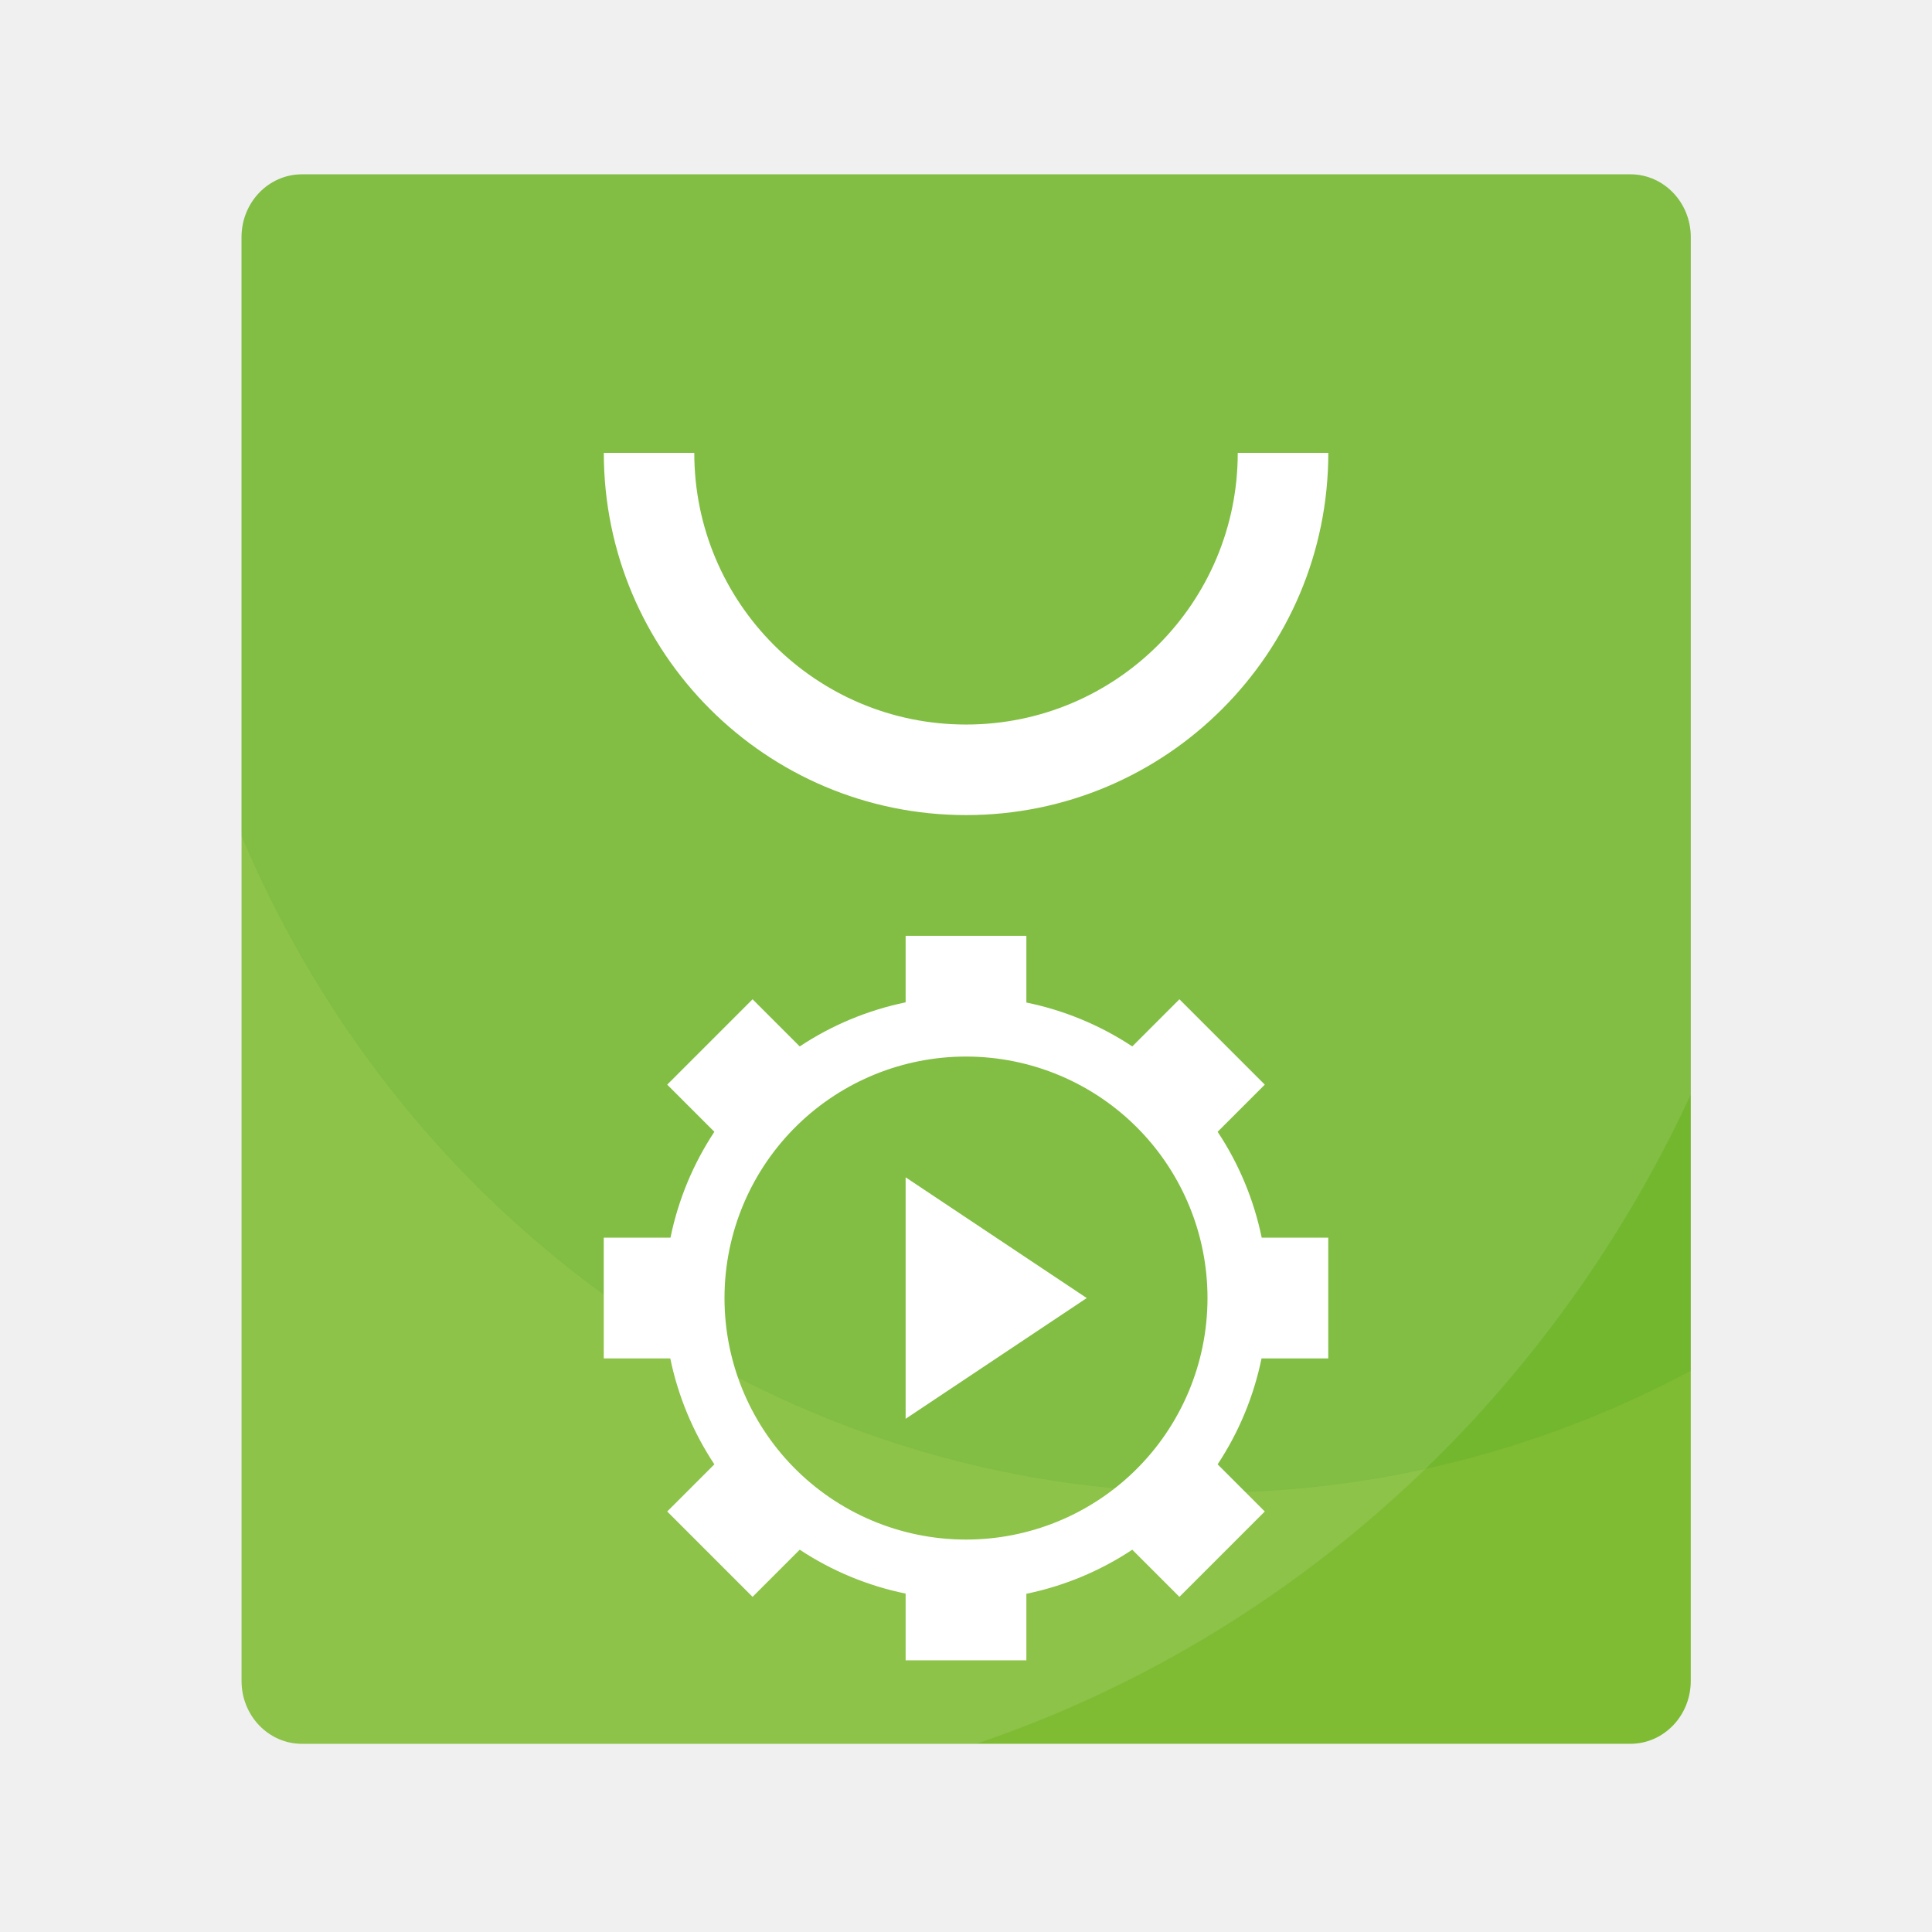
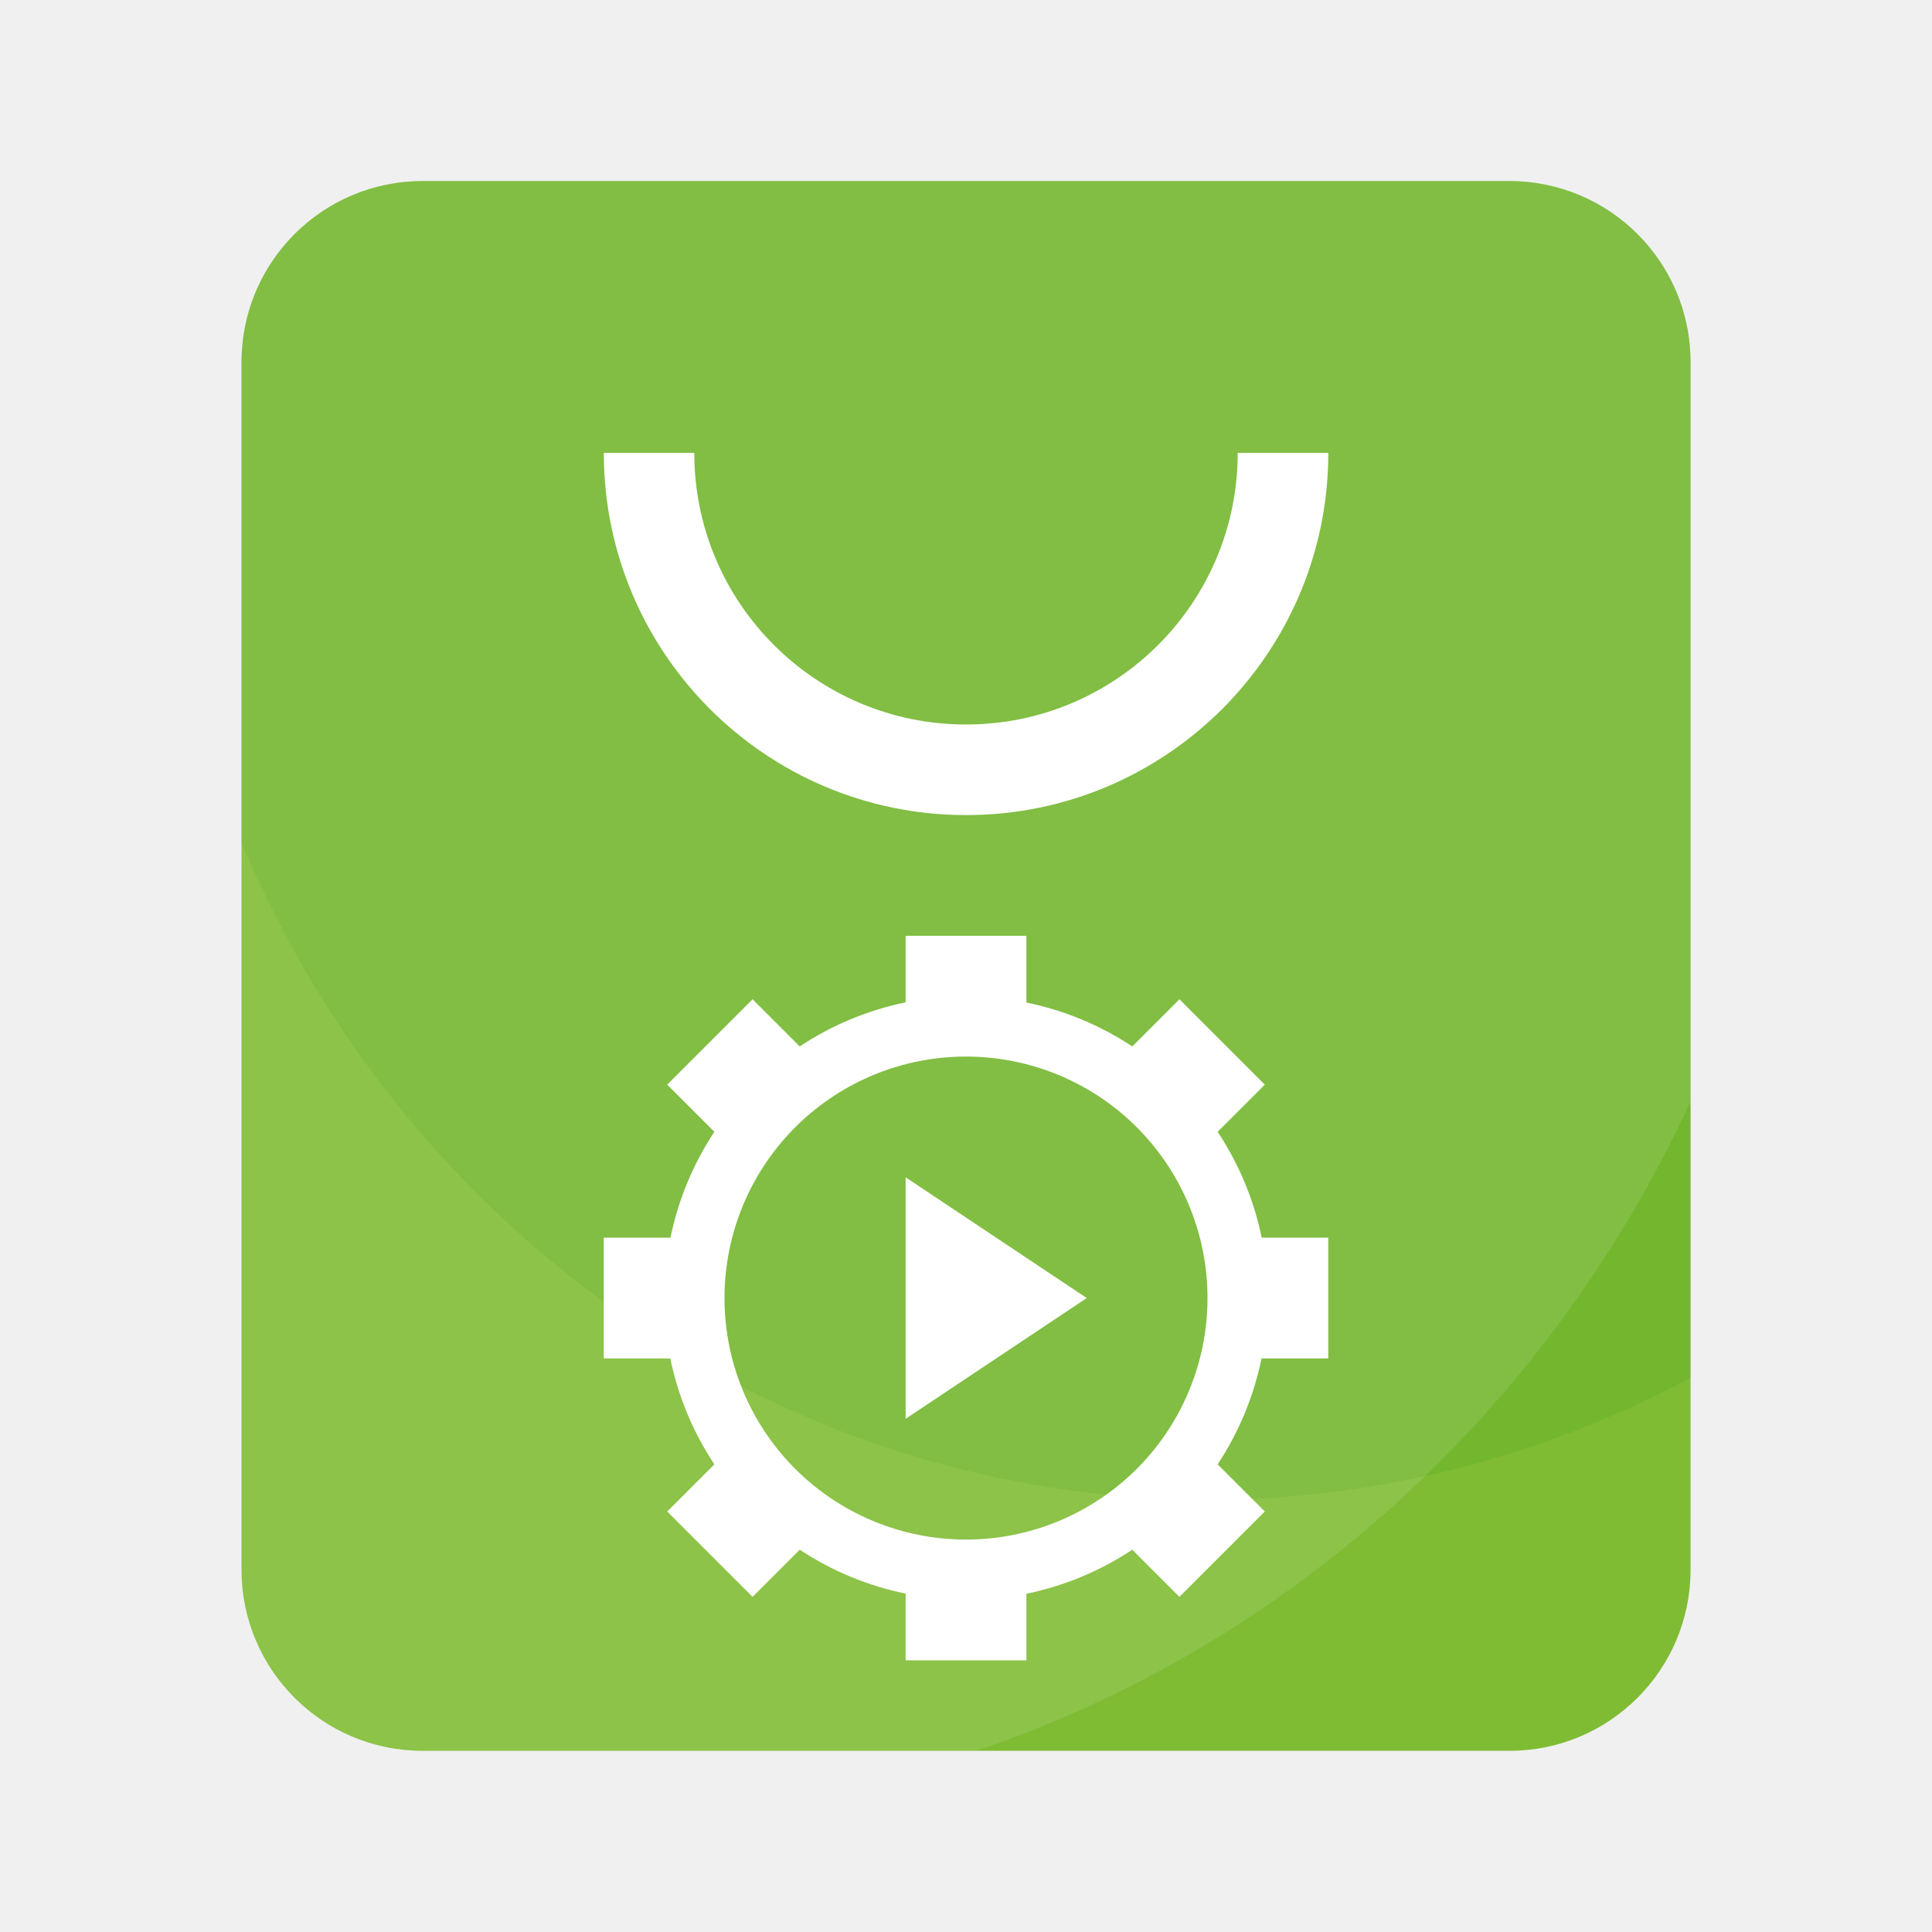
- <svg xmlns="http://www.w3.org/2000/svg" width="64" height="64">
-   <g style="paint-order:stroke markers fill">
-     <g transform="matrix(3.78 0 0 3.93 0 -1102.17)">
-       <rect width="12.7" height="13.229" x="2.117" y="281.92" fill="#7fbc34" ry=".529" />
-       <path fill="green" d="M2.646 281.92a.528.528 0 0 0-.53.529v5.045a9.26 9.26 0 0 0 8.467 5.538 9.26 9.26 0 0 0 4.234-1.027v-9.556a.528.528 0 0 0-.53-.53z" opacity=".1" />
-       <path fill="#fff" d="M2.646 281.92a.528.528 0 0 0-.53.529v12.17c0 .294.237.53.53.53h5.909a10.583 10.583 0 0 0 6.262-5.472v-7.228a.528.528 0 0 0-.53-.53z" opacity=".1" />
-     </g>
-     <path fill="#fff" d="M20.002 15.001a12 12 0 0 0 12 12 12 12 0 0 0 12-12h-3a9 9 0 0 1-9 9 9 9 0 0 1-9.003-9z" />
-   </g>
-   <path fill="#fff" d="M30 31v2.204a10 10 0 0 0-3.508 1.46l-1.562-1.562-2.828 2.828 1.562 1.562A10 10 0 0 0 22.21 41H20v4h2.204a10 10 0 0 0 1.46 3.508l-1.562 1.562 2.828 2.828 1.562-1.562A10 10 0 0 0 30 52.79V55h4v-2.204a10 10 0 0 0 3.508-1.46l1.562 1.562 2.828-2.828-1.562-1.562A10 10 0 0 0 41.79 45H44v-4h-2.204a10 10 0 0 0-1.46-3.508l1.562-1.562-2.828-2.828-1.562 1.562A10 10 0 0 0 34 33.21V31zm2 4a8 8 0 0 1 5.74 2.426A8 8 0 0 1 40 43a8 8 0 0 1-2.426 5.74A8 8 0 0 1 32 51a8 8 0 0 1-5.74-2.426A8 8 0 0 1 24 43a8 8 0 0 1 2.426-5.74A8 8 0 0 1 32 35zm-2 4v8l6-4z" />
+ <svg xmlns="http://www.w3.org/2000/svg" width="64" height="64" version="1.1">
+   <rect x="8.001" y="5.998" width="48.001" height="52" rx="5.998" ry="5.998" fill="#7fbc34" stroke-width="3.78" />
+   <path d="m32 6-18.064 2e-3a5.985 5.985 0 0 0-5.936 5.998v15.916a34.999 36.399 0 0 0 32 21.764 34.999 36.399 0 0 0 16-4.037v-33.643c0-3.324-2.675-6-6-6z" fill="#008000" opacity=".1" style="paint-order:stroke markers fill" />
+   <path d="m32 6-18.064 2e-3a5.985 5.985 0 0 0-5.936 5.998v40c0 3.324 2.676 6 6 6h18.34a40 41.6 0 0 0 23.66-21.504v-24.496c0-3.324-2.675-6-6-6z" fill="#ffffff" opacity=".1" style="paint-order:stroke markers fill" />
+   <path d="m20.002 15.001a12 12 0 0 0 12 12 12 12 0 0 0 12-12h-3.001a8.999 8.999 0 0 1-8.999 8.999 8.999 8.999 0 0 1-9.003-8.999z" fill="#ffffff" stroke-width="3.78" style="paint-order:stroke markers fill" />
+   <path d="M30 31v2.204a10 10 0 0 0-3.508 1.46l-1.562-1.562-2.828 2.828 1.562 1.562A10 10 0 0 0 22.21 41H20v4h2.204a10 10 0 0 0 1.46 3.508l-1.562 1.562 2.828 2.828 1.562-1.562A10 10 0 0 0 30 52.79V55h4v-2.204a10 10 0 0 0 3.508-1.46l1.562 1.562 2.828-2.828-1.562-1.562A10 10 0 0 0 41.79 45H44v-4h-2.204a10 10 0 0 0-1.46-3.508l1.562-1.562-2.828-2.828-1.562 1.562A10 10 0 0 0 34 33.21V31zm2 4a8 8 0 0 1 5.74 2.426A8 8 0 0 1 40 43a8 8 0 0 1-2.426 5.74A8 8 0 0 1 32 51a8 8 0 0 1-5.74-2.426A8 8 0 0 1 24 43a8 8 0 0 1 2.426-5.74A8 8 0 0 1 32 35zm-2 4v8l6-4z" fill="#fff" />
</svg>
